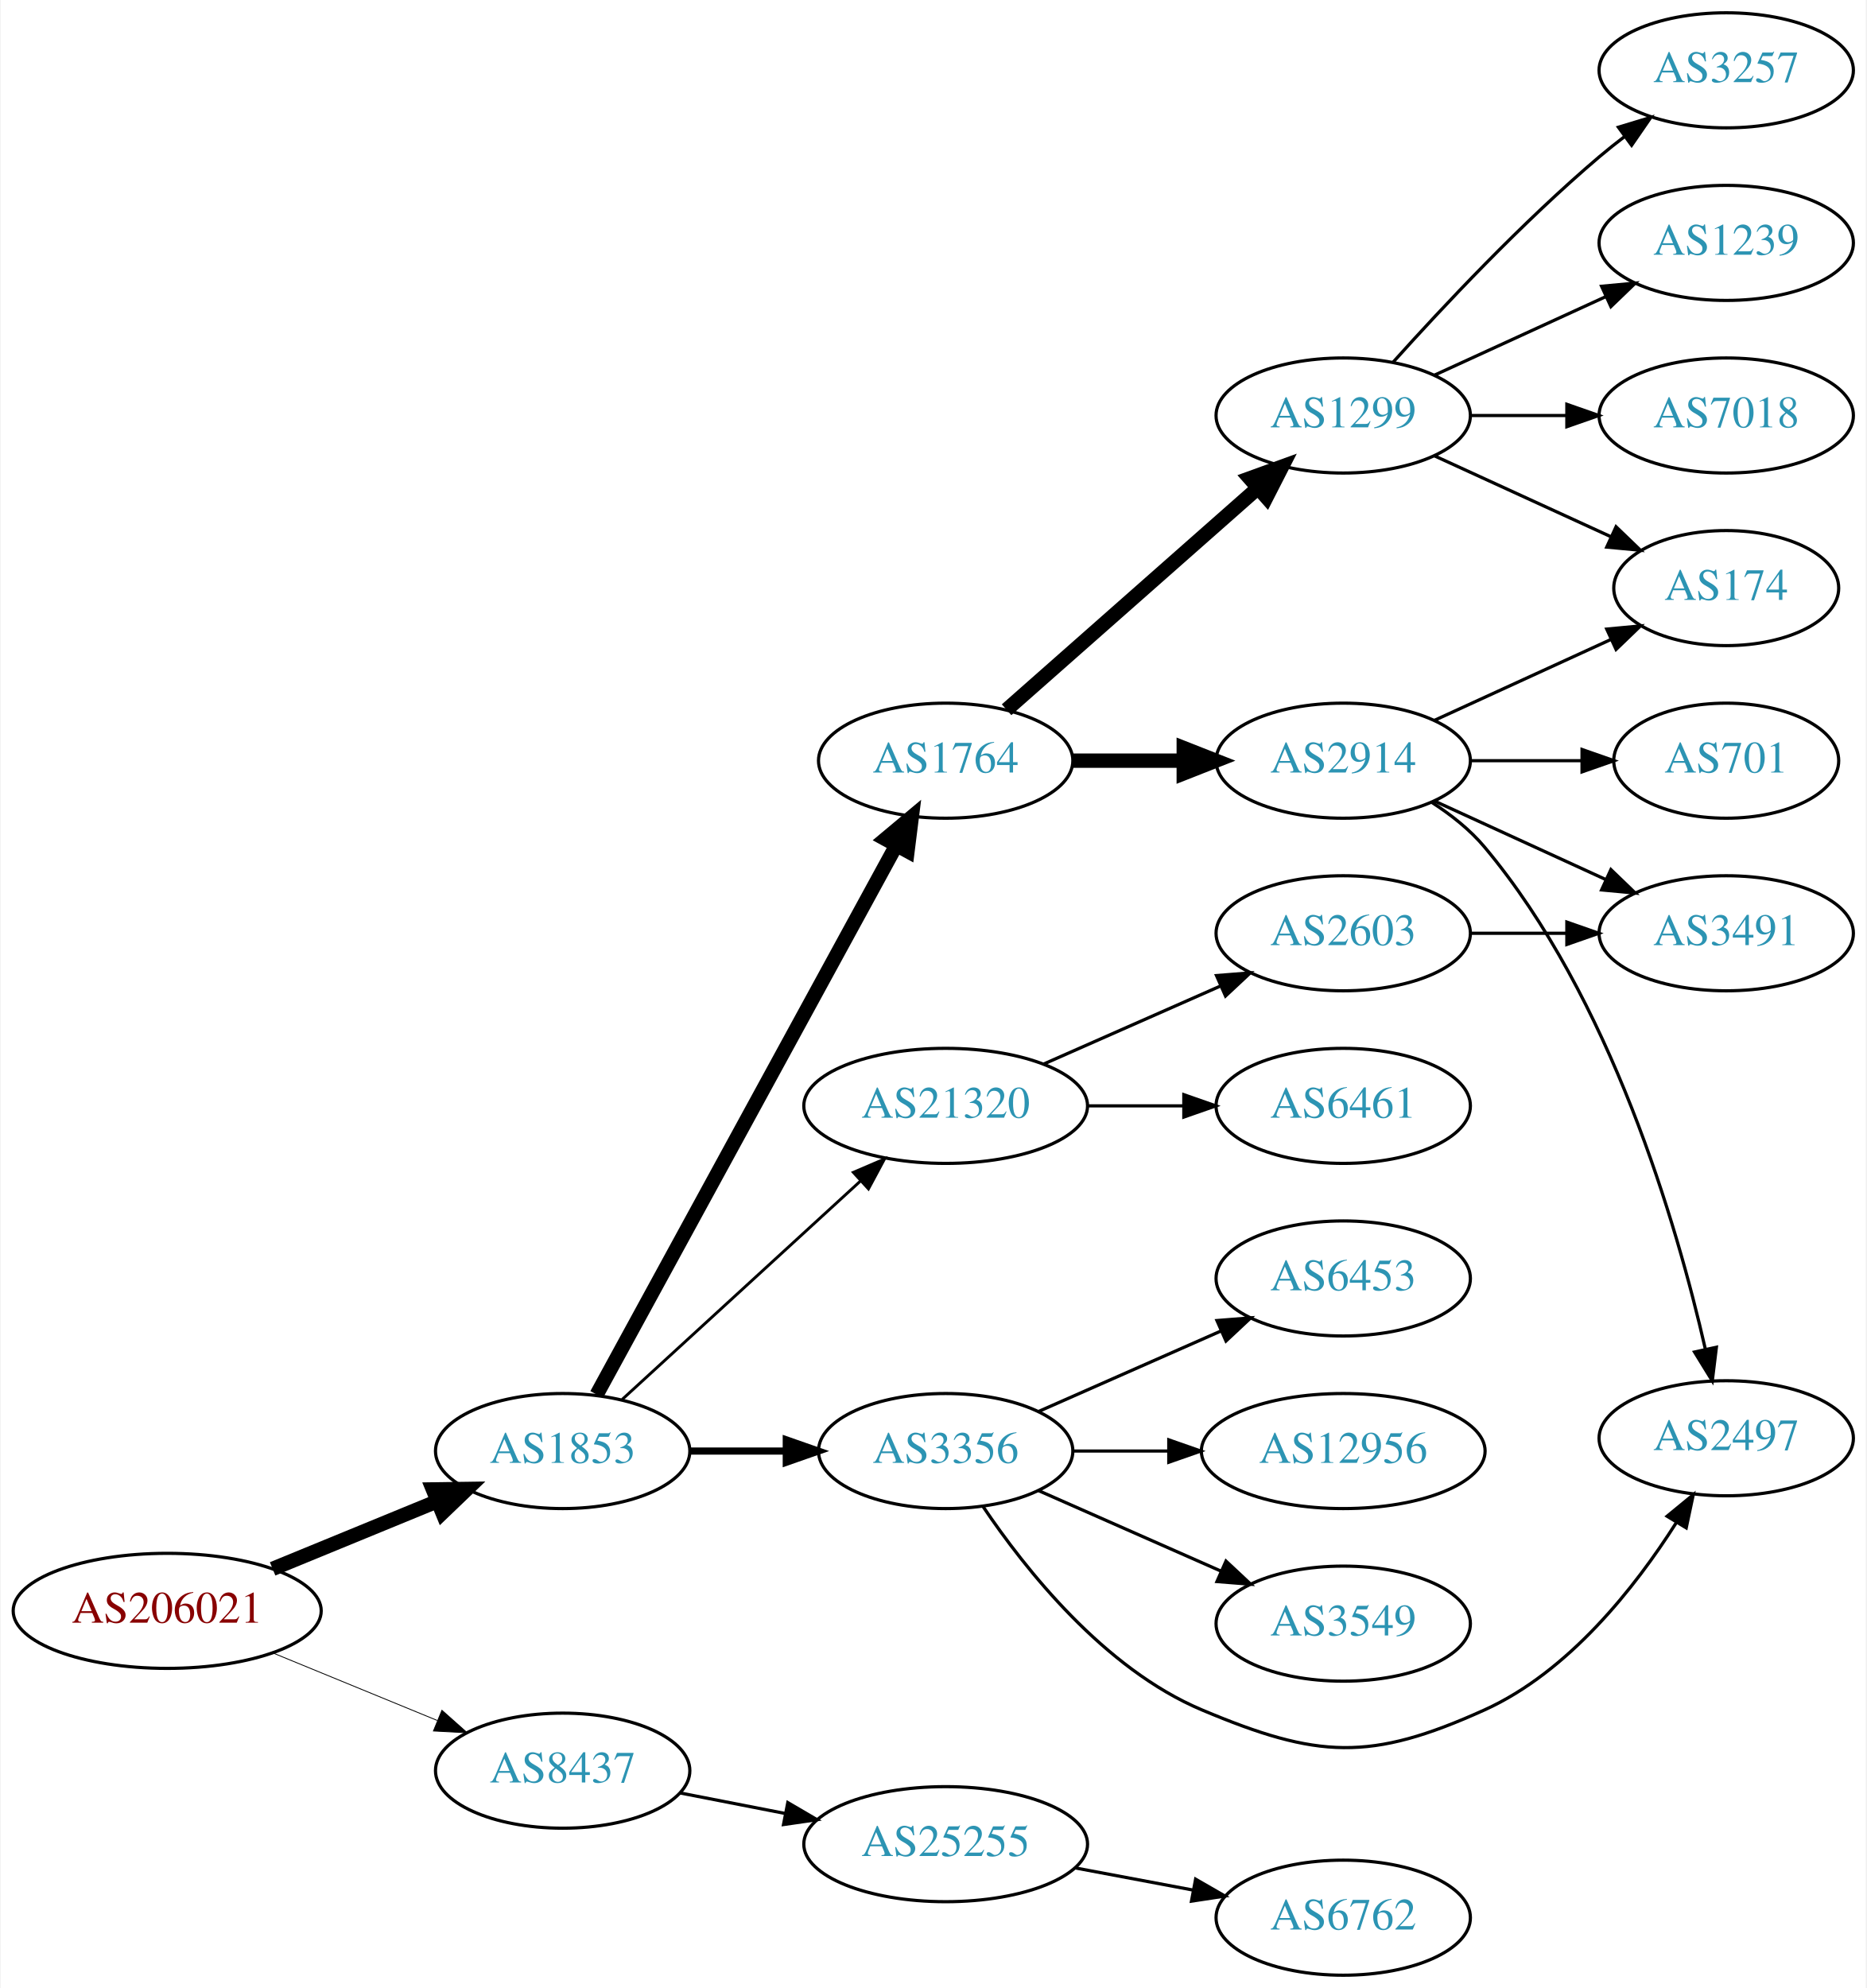
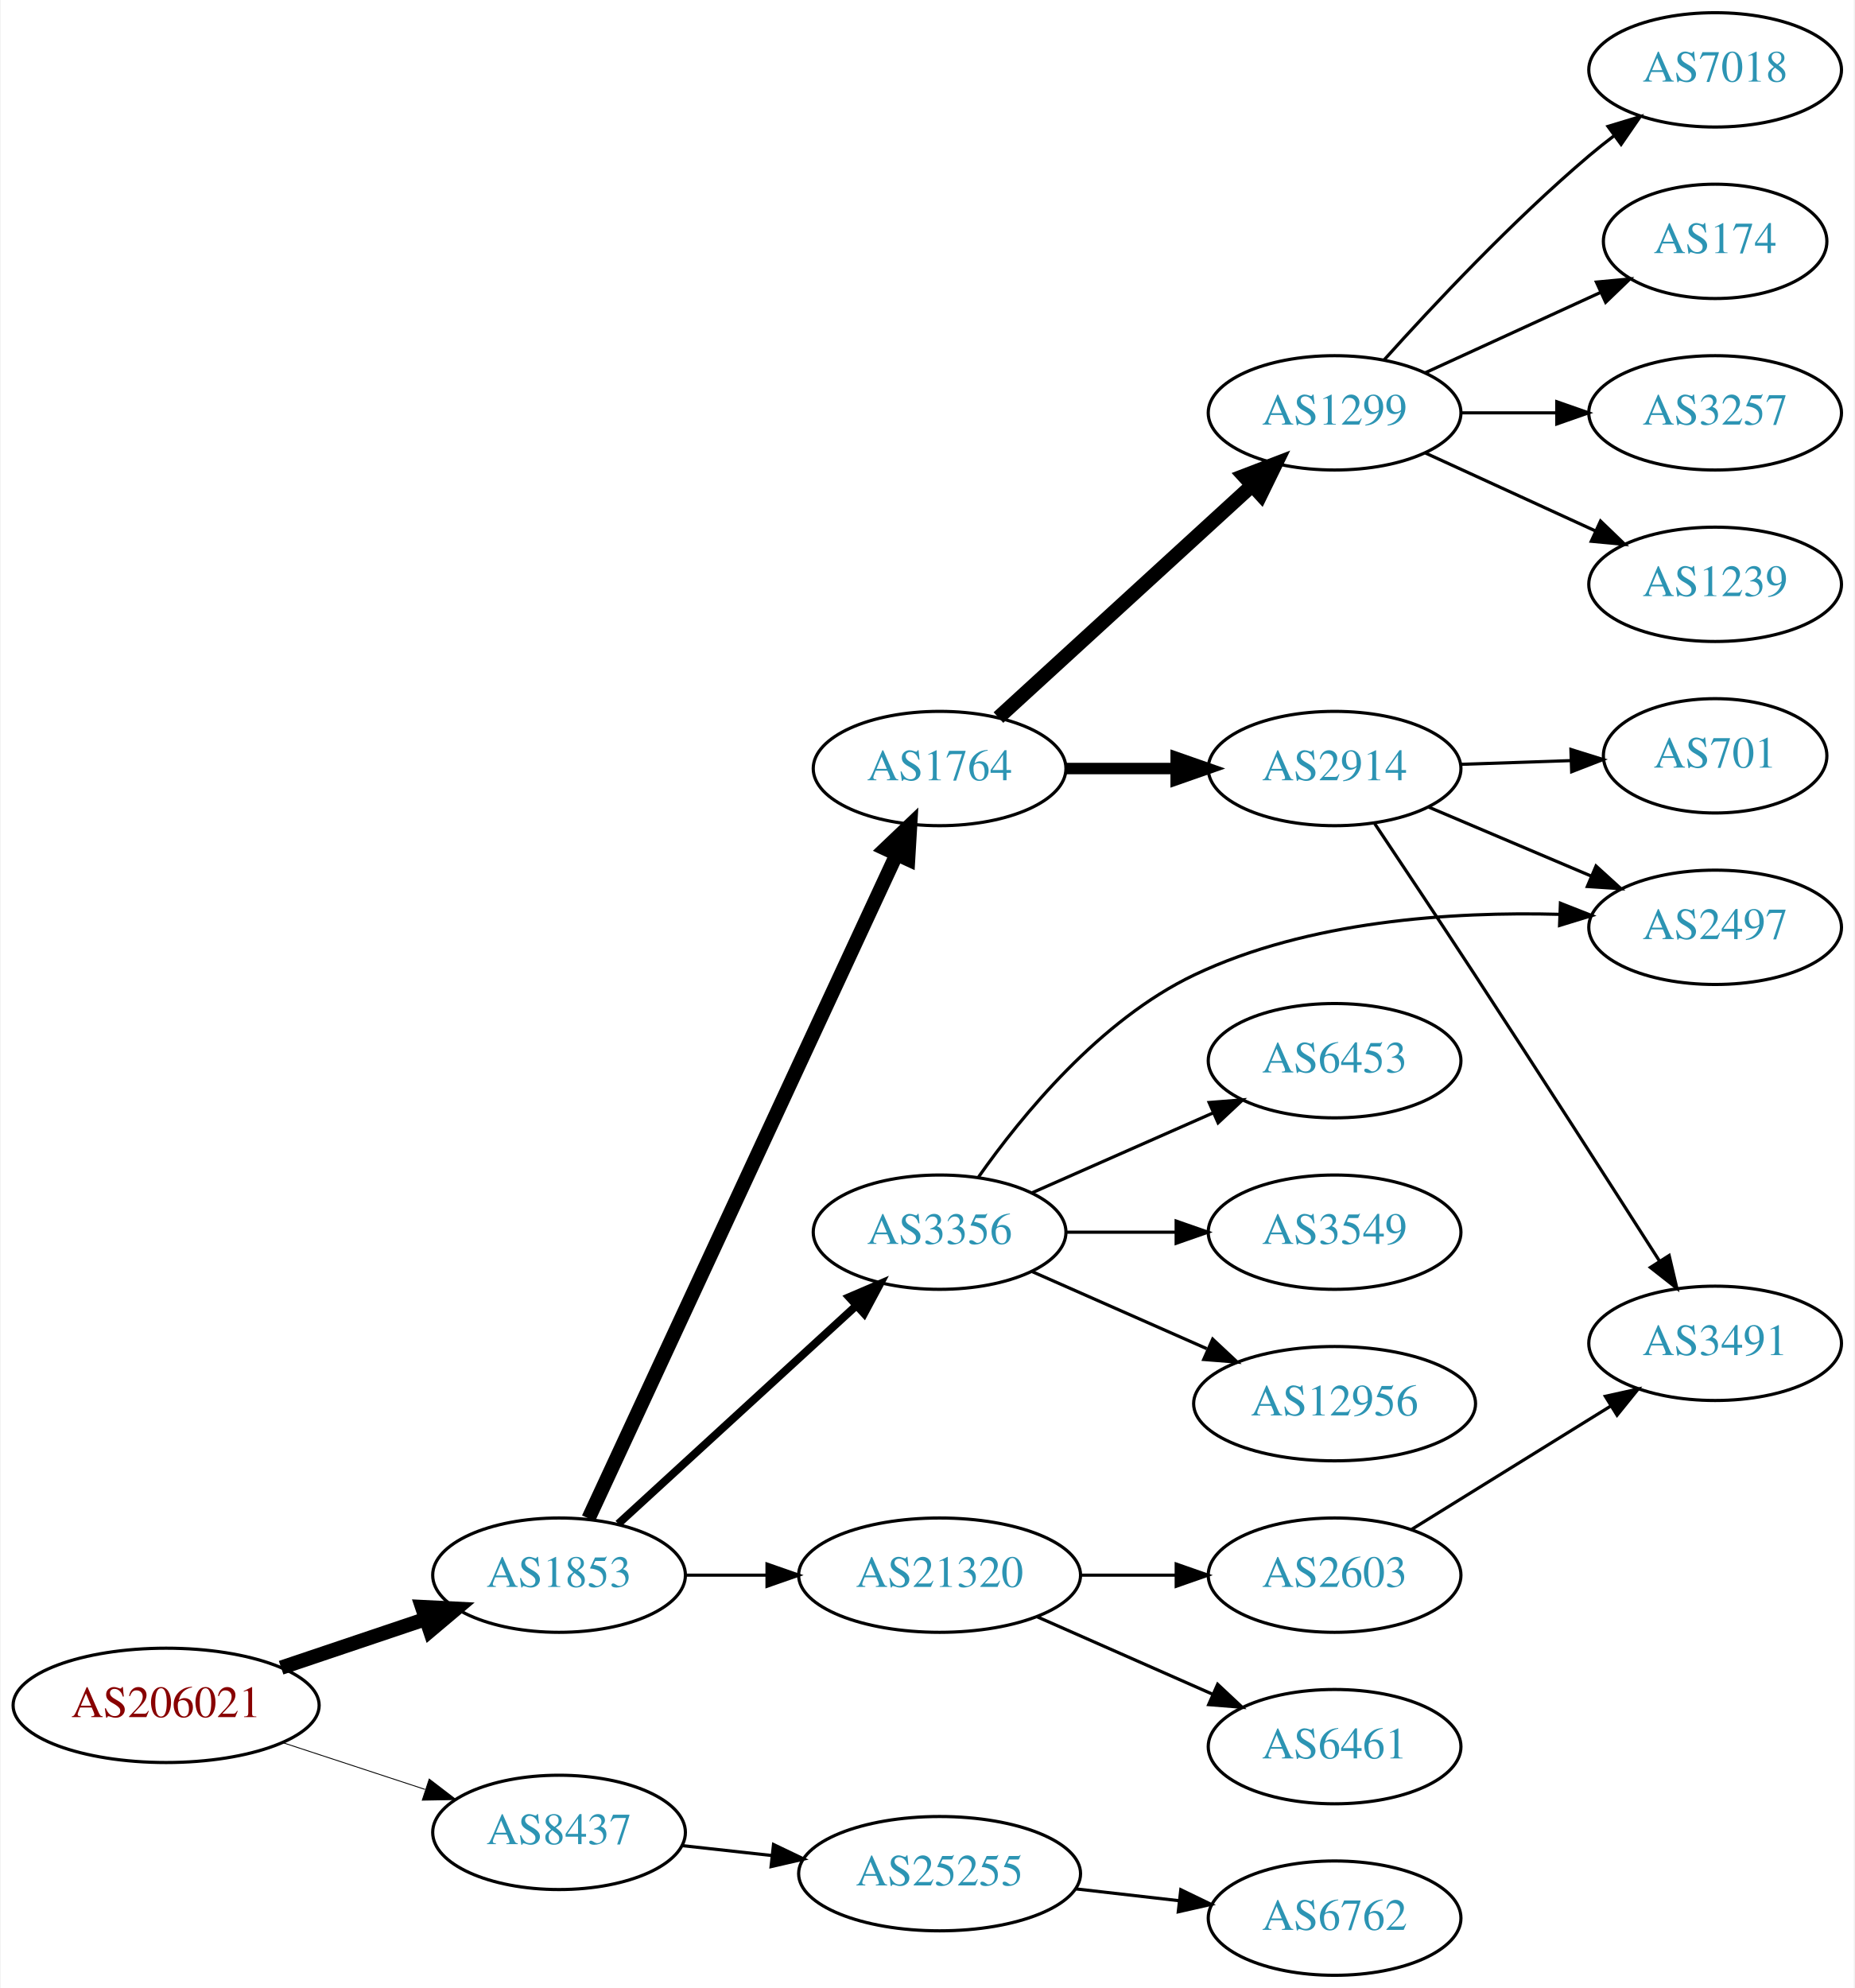
- <svg xmlns="http://www.w3.org/2000/svg" xmlns:xlink="http://www.w3.org/1999/xlink" width="584pt" height="622pt" viewBox="0.00 0.00 583.56 622.00">
-   <g id="graph0" class="graph" transform="scale(1 1) rotate(0) translate(4 618)">
-     <polygon fill="white" stroke="none" points="-4,4 -4,-618 579.562,-618 579.562,4 -4,4" />
+ <svg xmlns="http://www.w3.org/2000/svg" xmlns:xlink="http://www.w3.org/1999/xlink" width="584pt" height="626pt" viewBox="0.00 0.00 583.56 626.00">
+   <g id="graph0" class="graph" transform="scale(1 1) rotate(0) translate(4 622)">
+     <polygon fill="white" stroke="none" points="-4,4 -4,-622 579.562,-622 579.562,4 -4,4" />
    <g id="node1" class="node">
      <g id="a_node1">
        <a xlink:href="/asn/206021" xlink:title="AS206021 ~ Wirtschaftskammer Steiermark [AT]">
-           <ellipse fill="#ffffff" stroke="black" cx="48.096" cy="-114" rx="48.192" ry="18" />
-           <text text-anchor="middle" x="48.096" y="-110.3" font-family="Times,serif" font-size="14.00" fill="#880000">AS206021</text>
+           <ellipse fill="#ffffff" stroke="black" cx="48.096" cy="-85" rx="48.192" ry="18" />
+           <text text-anchor="middle" x="48.096" y="-81.3" font-family="Times,serif" font-size="14.00" fill="#880000">AS206021</text>
        </a>
      </g>
    </g>
    <g id="node2" class="node">
      <g id="a_node2">
        <a xlink:href="/asn/1853" xlink:title="AS1853 ~ ACOnet Backbone [AT]">
-           <ellipse fill="#ffffff" stroke="black" cx="171.838" cy="-164" rx="39.794" ry="18" />
-           <text text-anchor="middle" x="171.838" y="-160.3" font-family="Times,serif" font-size="14.00" fill="#2c94b3">AS1853</text>
+           <ellipse fill="#ffffff" stroke="black" cx="171.838" cy="-126" rx="39.794" ry="18" />
+           <text text-anchor="middle" x="171.838" y="-122.3" font-family="Times,serif" font-size="14.00" fill="#2c94b3">AS1853</text>
        </a>
      </g>
    </g>
    <g id="edge1" class="edge">
-       <path fill="none" stroke="black" stroke-width="4.5" d="M81.082,-127.137C96.865,-133.619 116.021,-141.486 132.575,-148.285" />
-       <polygon fill="black" stroke="black" stroke-width="4.5" points="131.231,-151.99 141.977,-152.147 134.223,-144.705 131.231,-151.99" />
+       <path fill="none" stroke="black" stroke-width="4.5" d="M84.309,-96.859C98.459,-101.624 114.874,-107.152 129.578,-112.105" />
+       <polygon fill="black" stroke="black" stroke-width="4.5" points="128.703,-115.965 139.437,-115.425 131.217,-108.502 128.703,-115.965" />
    </g>
    <g id="node3" class="node">
      <g id="a_node3">
        <a xlink:href="/asn/8437" xlink:title="AS8437 ~ Hutchison Drei Austria GmbH [AT]">
-           <ellipse fill="#ffffff" stroke="black" cx="171.838" cy="-64" rx="39.794" ry="18" />
-           <text text-anchor="middle" x="171.838" y="-60.3" font-family="Times,serif" font-size="14.00" fill="#2c94b3">AS8437</text>
+           <ellipse fill="#ffffff" stroke="black" cx="171.838" cy="-45" rx="39.794" ry="18" />
+           <text text-anchor="middle" x="171.838" y="-41.3" font-family="Times,serif" font-size="14.00" fill="#2c94b3">AS8437</text>
        </a>
      </g>
    </g>
    <g id="edge2" class="edge">
-       <path fill="none" stroke="black" stroke-width="0.265" d="M81.082,-100.863C96.865,-94.381 116.021,-86.514 132.575,-79.715" />
-       <polygon fill="black" stroke="black" stroke-width="0.265" points="134.057,-82.89 141.977,-75.853 131.397,-76.415 134.057,-82.89" />
+       <path fill="none" stroke="black" stroke-width="0.281" d="M84.964,-73.215C98.983,-68.609 115.143,-63.299 129.637,-58.537" />
+       <polygon fill="black" stroke="black" stroke-width="0.281" points="130.95,-61.79 139.358,-55.343 128.765,-55.14 130.95,-61.79" />
    </g>
    <g id="node4" class="node">
      <g id="a_node4">
        <a xlink:href="/asn/1764" xlink:title="AS1764 ~ NEXTLAYER-AS [AT]">
          <ellipse fill="#ffffff" stroke="black" cx="291.681" cy="-380" rx="39.794" ry="18" />
          <text text-anchor="middle" x="291.681" y="-376.3" font-family="Times,serif" font-size="14.00" fill="#2c94b3">AS1764</text>
        </a>
      </g>
    </g>
    <g id="edge3" class="edge">
-       <path fill="none" stroke="black" stroke-width="4.5" d="M182.481,-181.676C203.163,-219.584 251.876,-308.873 276.255,-353.559" />
-       <polygon fill="black" stroke="black" stroke-width="4.5" points="272.823,-355.49 281.069,-362.383 279.736,-351.718 272.823,-355.49" />
+       <path fill="none" stroke="black" stroke-width="4.5" d="M181.124,-143.861C201.451,-187.674 253.885,-300.69 278.091,-352.864" />
+       <polygon fill="black" stroke="black" stroke-width="4.5" points="274.623,-354.745 282.403,-362.159 281.766,-351.431 274.623,-354.745" />
    </g>
    <g id="node5" class="node">
      <g id="a_node5">
-         <a xlink:href="/asn/21320" xlink:title="AS21320 ~ GEANT Vereniging [EU]">
-           <ellipse fill="#ffffff" stroke="black" cx="291.681" cy="-272" rx="44.393" ry="18" />
-           <text text-anchor="middle" x="291.681" y="-268.3" font-family="Times,serif" font-size="14.00" fill="#2c94b3">AS21320</text>
+         <a xlink:href="/asn/3356" xlink:title="AS3356 ~ Level 3 Parent, LLC [US]">
+           <ellipse fill="#ffffff" stroke="black" cx="291.681" cy="-234" rx="39.794" ry="18" />
+           <text text-anchor="middle" x="291.681" y="-230.3" font-family="Times,serif" font-size="14.00" fill="#2c94b3">AS3356</text>
        </a>
      </g>
    </g>
    <g id="edge4" class="edge">
-       <path fill="none" stroke="black" stroke-width="0.9" d="M190.48,-180.169C210.238,-198.276 242.44,-227.789 264.992,-248.457" />
-       <polygon fill="black" stroke="black" stroke-width="0.9" points="262.793,-251.189 272.53,-255.365 267.522,-246.029 262.793,-251.189" />
+       <path fill="none" stroke="black" stroke-width="2.5" d="M190.48,-142.169C210.353,-160.382 242.815,-190.133 265.384,-210.817" />
+       <polygon fill="black" stroke="black" stroke-width="2.5" points="263.181,-213.545 272.918,-217.721 267.91,-208.384 263.181,-213.545" />
    </g>
    <g id="node6" class="node">
      <g id="a_node6">
-         <a xlink:href="/asn/3356" xlink:title="AS3356 ~ Level 3 Parent, LLC [US]">
-           <ellipse fill="#ffffff" stroke="black" cx="291.681" cy="-164" rx="39.794" ry="18" />
-           <text text-anchor="middle" x="291.681" y="-160.3" font-family="Times,serif" font-size="14.00" fill="#2c94b3">AS3356</text>
+         <a xlink:href="/asn/21320" xlink:title="AS21320 ~ GEANT Vereniging [EU]">
+           <ellipse fill="#ffffff" stroke="black" cx="291.681" cy="-126" rx="44.393" ry="18" />
+           <text text-anchor="middle" x="291.681" y="-122.3" font-family="Times,serif" font-size="14.00" fill="#2c94b3">AS21320</text>
        </a>
      </g>
    </g>
    <g id="edge5" class="edge">
-       <path fill="none" stroke="black" stroke-width="2.25" d="M211.751,-164C221.304,-164 231.654,-164 241.616,-164" />
-       <polygon fill="black" stroke="black" stroke-width="2.25" points="241.809,-167.5 251.809,-164 241.809,-160.5 241.809,-167.5" />
+       <path fill="none" stroke="black" d="M211.751,-126C219.853,-126 228.528,-126 237.055,-126" />
+       <polygon fill="black" stroke="black" points="237.332,-129.5 247.332,-126 237.332,-122.5 237.332,-129.5" />
    </g>
    <g id="node21" class="node">
      <g id="a_node21">
        <a xlink:href="/asn/25255" xlink:title="AS25255 ~ ==&gt; TELE2 AUSTRIA &lt;== [AT]">
-           <ellipse fill="#ffffff" stroke="black" cx="291.681" cy="-41" rx="44.393" ry="18" />
-           <text text-anchor="middle" x="291.681" y="-37.3" font-family="Times,serif" font-size="14.00" fill="#2c94b3">AS25255</text>
-         </a>
-       </g>
-     </g>
-     <g id="edge23" class="edge">
-       <path fill="none" stroke="black" d="M208.514,-57.037C218.887,-55.012 230.405,-52.764 241.455,-50.608" />
-       <polygon fill="black" stroke="black" points="242.281,-54.013 251.425,-48.662 240.94,-47.142 242.281,-54.013" />
+           <ellipse fill="#ffffff" stroke="black" cx="291.681" cy="-32" rx="44.393" ry="18" />
+           <text text-anchor="middle" x="291.681" y="-28.3" font-family="Times,serif" font-size="14.00" fill="#2c94b3">AS25255</text>
+         </a>
+       </g>
+     </g>
+     <g id="edge22" class="edge">
+       <path fill="none" stroke="black" d="M210.448,-40.851C219.451,-39.858 229.221,-38.78 238.744,-37.73" />
+       <polygon fill="black" stroke="black" points="239.377,-41.181 248.933,-36.605 238.609,-34.223 239.377,-41.181" />
    </g>
    <g id="node7" class="node">
      <g id="a_node7">
        <a xlink:href="/asn/2914" xlink:title="AS2914 ~ NTT America, Inc. [US]">
          <ellipse fill="#ffffff" stroke="black" cx="416.073" cy="-380" rx="39.794" ry="18" />
          <text text-anchor="middle" x="416.073" y="-376.3" font-family="Times,serif" font-size="14.00" fill="#2c94b3">AS2914</text>
        </a>
      </g>
    </g>
    <g id="edge6" class="edge">
-       <path fill="none" stroke="black" stroke-width="4.5" d="M331.406,-380C342.344,-380 354.395,-380 365.861,-380" />
-       <polygon fill="black" stroke="black" stroke-width="4.5" points="366.179,-383.938 376.179,-380 366.179,-376.063 366.179,-383.938" />
+       <path fill="none" stroke="black" stroke-width="3.6" d="M331.406,-380C342.344,-380 354.395,-380 365.861,-380" />
+       <polygon fill="black" stroke="black" stroke-width="3.6" points="366.179,-383.5 376.179,-380 366.179,-376.5 366.179,-383.5" />
    </g>
    <g id="node8" class="node">
      <g id="a_node8">
        <a xlink:href="/asn/1299" xlink:title="AS1299 ~ Telia Carrier [EU]">
-           <ellipse fill="#ffffff" stroke="black" cx="416.073" cy="-488" rx="39.794" ry="18" />
-           <text text-anchor="middle" x="416.073" y="-484.3" font-family="Times,serif" font-size="14.00" fill="#2c94b3">AS1299</text>
+           <ellipse fill="#ffffff" stroke="black" cx="416.073" cy="-492" rx="39.794" ry="18" />
+           <text text-anchor="middle" x="416.073" y="-488.3" font-family="Times,serif" font-size="14.00" fill="#2c94b3">AS1299</text>
        </a>
      </g>
    </g>
    <g id="edge7" class="edge">
-       <path fill="none" stroke="black" stroke-width="4.5" d="M310.74,-395.936C331.53,-414.281 365.835,-444.552 389.396,-465.343" />
-       <polygon fill="black" stroke="black" stroke-width="4.5" points="386.836,-468.335 396.939,-471.999 392.046,-462.43 386.836,-468.335" />
+       <path fill="none" stroke="black" stroke-width="4.5" d="M310.216,-396.047C331.12,-415.176 366.205,-447.282 389.978,-469.036" />
+       <polygon fill="black" stroke="black" stroke-width="4.5" points="387.534,-472.137 397.569,-475.983 392.85,-466.327 387.534,-472.137" />
+     </g>
+     <g id="node10" class="node">
+       <g id="a_node10">
+         <a xlink:href="/asn/2497" xlink:title="AS2497 ~ Internet Initiative Japan Inc. [JP]">
+           <ellipse fill="#ffffff" stroke="black" cx="535.915" cy="-330" rx="39.794" ry="18" />
+           <text text-anchor="middle" x="535.915" y="-326.3" font-family="Times,serif" font-size="14.00" fill="#2c94b3">AS2497</text>
+         </a>
+       </g>
+     </g>
+     <g id="edge15" class="edge">
+       <path fill="none" stroke="black" d="M303.988,-251.445C317.554,-270.716 342.22,-300.886 371.877,-315 407.813,-332.103 453.211,-334.985 486.971,-334.085" />
+       <polygon fill="black" stroke="black" points="487.193,-337.579 497.051,-333.696 486.923,-330.584 487.193,-337.579" />
    </g>
    <g id="node16" class="node">
      <g id="a_node16">
-         <a xlink:href="/asn/6461" xlink:title="AS6461 ~ Zayo Bandwidth [US]">
-           <ellipse fill="#ffffff" stroke="black" cx="416.073" cy="-272" rx="39.794" ry="18" />
-           <text text-anchor="middle" x="416.073" y="-268.3" font-family="Times,serif" font-size="14.00" fill="#2c94b3">AS6461</text>
+         <a xlink:href="/asn/12956" xlink:title="AS12956 ~ TELXIUS [ES]">
+           <ellipse fill="#ffffff" stroke="black" cx="416.073" cy="-180" rx="44.393" ry="18" />
+           <text text-anchor="middle" x="416.073" y="-176.3" font-family="Times,serif" font-size="14.00" fill="#2c94b3">AS12956</text>
        </a>
      </g>
    </g>
    <g id="edge16" class="edge">
-       <path fill="none" stroke="black" d="M336.176,-272C345.865,-272 356.202,-272 366.095,-272" />
-       <polygon fill="black" stroke="black" points="366.197,-275.5 376.197,-272 366.197,-268.5 366.197,-275.5" />
+       <path fill="none" stroke="black" d="M320.76,-221.611C337.076,-214.413 357.886,-205.231 375.806,-197.325" />
+       <polygon fill="black" stroke="black" points="377.681,-200.323 385.417,-193.084 374.855,-193.919 377.681,-200.323" />
    </g>
    <g id="node17" class="node">
      <g id="a_node17">
-         <a xlink:href="/asn/2603" xlink:title="AS2603 ~ NORDUnet [NO]">
-           <ellipse fill="#ffffff" stroke="black" cx="416.073" cy="-326" rx="39.794" ry="18" />
-           <text text-anchor="middle" x="416.073" y="-322.3" font-family="Times,serif" font-size="14.00" fill="#2c94b3">AS2603</text>
+         <a xlink:href="/asn/6453" xlink:title="AS6453 ~ TATA COMMUNICATIONS (AMERICA) INC [US]">
+           <ellipse fill="#ffffff" stroke="black" cx="416.073" cy="-288" rx="39.794" ry="18" />
+           <text text-anchor="middle" x="416.073" y="-284.3" font-family="Times,serif" font-size="14.00" fill="#2c94b3">AS6453</text>
        </a>
      </g>
    </g>
    <g id="edge17" class="edge">
-       <path fill="none" stroke="black" d="M322.308,-285.072C338.903,-292.393 359.762,-301.597 377.496,-309.421" />
-       <polygon fill="black" stroke="black" points="376.417,-312.77 386.979,-313.605 379.243,-306.366 376.417,-312.77" />
-     </g>
-     <g id="node12" class="node">
-       <g id="a_node12">
-         <a xlink:href="/asn/2497" xlink:title="AS2497 ~ Internet Initiative Japan Inc. [JP]">
-           <ellipse fill="#ffffff" stroke="black" cx="535.915" cy="-168" rx="39.794" ry="18" />
-           <text text-anchor="middle" x="535.915" y="-164.3" font-family="Times,serif" font-size="14.00" fill="#2c94b3">AS2497</text>
-         </a>
-       </g>
-     </g>
-     <g id="edge20" class="edge">
-       <path fill="none" stroke="black" d="M303.289,-146.76C316.54,-127.063 341.241,-95.892 371.877,-83 408.086,-67.762 424.48,-66.799 460.269,-83 486.645,-94.94 507.397,-121.316 520.256,-141.542" />
-       <polygon fill="black" stroke="black" points="517.413,-143.604 525.6,-150.329 523.394,-139.966 517.413,-143.604" />
+       <path fill="none" stroke="black" d="M320.76,-246.389C337.708,-253.866 359.505,-263.483 377.874,-271.588" />
+       <polygon fill="black" stroke="black" points="376.562,-274.834 387.124,-275.669 379.388,-268.43 376.562,-274.834" />
    </g>
    <g id="node18" class="node">
      <g id="a_node18">
-         <a xlink:href="/asn/6453" xlink:title="AS6453 ~ TATA COMMUNICATIONS (AMERICA) INC [US]">
-           <ellipse fill="#ffffff" stroke="black" cx="416.073" cy="-218" rx="39.794" ry="18" />
-           <text text-anchor="middle" x="416.073" y="-214.3" font-family="Times,serif" font-size="14.00" fill="#2c94b3">AS6453</text>
+         <a xlink:href="/asn/3549" xlink:title="AS3549 ~ Level 3 Parent, LLC [US]">
+           <ellipse fill="#ffffff" stroke="black" cx="416.073" cy="-234" rx="39.794" ry="18" />
+           <text text-anchor="middle" x="416.073" y="-230.3" font-family="Times,serif" font-size="14.00" fill="#2c94b3">AS3549</text>
        </a>
      </g>
    </g>
    <g id="edge18" class="edge">
-       <path fill="none" stroke="black" d="M320.76,-176.389C337.708,-183.866 359.505,-193.483 377.874,-201.588" />
-       <polygon fill="black" stroke="black" points="376.562,-204.834 387.124,-205.669 379.388,-198.43 376.562,-204.834" />
+       <path fill="none" stroke="black" d="M331.406,-234C342.344,-234 354.395,-234 365.861,-234" />
+       <polygon fill="black" stroke="black" points="366.179,-237.5 376.179,-234 366.179,-230.5 366.179,-237.5" />
    </g>
    <g id="node19" class="node">
      <g id="a_node19">
-         <a xlink:href="/asn/12956" xlink:title="AS12956 ~ TELXIUS [ES]">
-           <ellipse fill="#ffffff" stroke="black" cx="416.073" cy="-164" rx="44.393" ry="18" />
-           <text text-anchor="middle" x="416.073" y="-160.3" font-family="Times,serif" font-size="14.00" fill="#2c94b3">AS12956</text>
+         <a xlink:href="/asn/2603" xlink:title="AS2603 ~ NORDUnet [NO]">
+           <ellipse fill="#ffffff" stroke="black" cx="416.073" cy="-126" rx="39.794" ry="18" />
+           <text text-anchor="middle" x="416.073" y="-122.3" font-family="Times,serif" font-size="14.00" fill="#2c94b3">AS2603</text>
        </a>
      </g>
    </g>
    <g id="edge19" class="edge">
-       <path fill="none" stroke="black" d="M331.406,-164C340.866,-164 351.158,-164 361.184,-164" />
-       <polygon fill="black" stroke="black" points="361.491,-167.5 371.491,-164 361.491,-160.5 361.491,-167.5" />
+       <path fill="none" stroke="black" d="M336.176,-126C345.865,-126 356.202,-126 366.095,-126" />
+       <polygon fill="black" stroke="black" points="366.197,-129.5 376.197,-126 366.197,-122.5 366.197,-129.5" />
    </g>
    <g id="node20" class="node">
      <g id="a_node20">
-         <a xlink:href="/asn/3549" xlink:title="AS3549 ~ Level 3 Parent, LLC [US]">
-           <ellipse fill="#ffffff" stroke="black" cx="416.073" cy="-110" rx="39.794" ry="18" />
-           <text text-anchor="middle" x="416.073" y="-106.3" font-family="Times,serif" font-size="14.00" fill="#2c94b3">AS3549</text>
-         </a>
-       </g>
-     </g>
-     <g id="edge21" class="edge">
-       <path fill="none" stroke="black" d="M320.76,-151.611C337.708,-144.134 359.505,-134.517 377.874,-126.412" />
-       <polygon fill="black" stroke="black" points="379.388,-129.57 387.124,-122.331 376.562,-123.166 379.388,-129.57" />
+         <a xlink:href="/asn/6461" xlink:title="AS6461 ~ Zayo Bandwidth [US]">
+           <ellipse fill="#ffffff" stroke="black" cx="416.073" cy="-72" rx="39.794" ry="18" />
+           <text text-anchor="middle" x="416.073" y="-68.3" font-family="Times,serif" font-size="14.00" fill="#2c94b3">AS6461</text>
+         </a>
+       </g>
+     </g>
+     <g id="edge20" class="edge">
+       <path fill="none" stroke="black" d="M322.308,-112.928C338.903,-105.607 359.762,-96.403 377.496,-88.579" />
+       <polygon fill="black" stroke="black" points="379.243,-91.634 386.979,-84.395 376.417,-85.23 379.243,-91.634" />
    </g>
    <g id="node9" class="node">
      <g id="a_node9">
        <a xlink:href="/asn/701" xlink:title="AS701 ~ UUNET [US]">
-           <ellipse fill="#ffffff" stroke="black" cx="535.915" cy="-380" rx="35.194" ry="18" />
-           <text text-anchor="middle" x="535.915" y="-376.3" font-family="Times,serif" font-size="14.00" fill="#2c94b3">AS701</text>
+           <ellipse fill="#ffffff" stroke="black" cx="535.915" cy="-384" rx="35.194" ry="18" />
+           <text text-anchor="middle" x="535.915" y="-380.3" font-family="Times,serif" font-size="14.00" fill="#2c94b3">AS701</text>
        </a>
      </g>
    </g>
    <g id="edge8" class="edge">
-       <path fill="none" stroke="black" d="M455.985,-380C467.072,-380 479.232,-380 490.614,-380" />
-       <polygon fill="black" stroke="black" points="490.796,-383.5 500.796,-380 490.796,-376.5 490.796,-383.5" />
-     </g>
-     <g id="node10" class="node">
-       <g id="a_node10">
-         <a xlink:href="/asn/3491" xlink:title="AS3491 ~ PCCW Global, Inc. [US]">
-           <ellipse fill="#ffffff" stroke="black" cx="535.915" cy="-326" rx="39.794" ry="18" />
-           <text text-anchor="middle" x="535.915" y="-322.3" font-family="Times,serif" font-size="14.00" fill="#2c94b3">AS3491</text>
-         </a>
-       </g>
+       <path fill="none" stroke="black" d="M455.659,-381.31C466.759,-381.687 478.958,-382.101 490.387,-382.489" />
+       <polygon fill="black" stroke="black" points="490.5,-385.994 500.613,-382.836 490.737,-378.998 490.5,-385.994" />
    </g>
    <g id="edge9" class="edge">
-       <path fill="none" stroke="black" d="M444.702,-367.339C460.659,-360.027 480.929,-350.739 498.212,-342.819" />
-       <polygon fill="black" stroke="black" points="499.827,-345.929 507.459,-338.581 496.91,-339.565 499.827,-345.929" />
+       <path fill="none" stroke="black" d="M445.599,-367.896C460.973,-361.373 480.149,-353.237 496.788,-346.177" />
+       <polygon fill="black" stroke="black" points="498.405,-349.293 506.243,-342.165 495.67,-342.849 498.405,-349.293" />
    </g>
    <g id="node11" class="node">
      <g id="a_node11">
-         <a xlink:href="/asn/174" xlink:title="AS174 ~ Cogent Communications [US]">
-           <ellipse fill="#ffffff" stroke="black" cx="535.915" cy="-434" rx="35.194" ry="18" />
-           <text text-anchor="middle" x="535.915" y="-430.3" font-family="Times,serif" font-size="14.00" fill="#2c94b3">AS174</text>
+         <a xlink:href="/asn/3491" xlink:title="AS3491 ~ PCCW Global, Inc. [US]">
+           <ellipse fill="#ffffff" stroke="black" cx="535.915" cy="-199" rx="39.794" ry="18" />
+           <text text-anchor="middle" x="535.915" y="-195.3" font-family="Times,serif" font-size="14.00" fill="#2c94b3">AS3491</text>
        </a>
      </g>
    </g>
    <g id="edge10" class="edge">
-       <path fill="none" stroke="black" d="M444.702,-392.661C461.118,-400.183 482.099,-409.798 499.696,-417.861" />
-       <polygon fill="black" stroke="black" points="498.524,-421.174 509.074,-422.158 501.441,-414.811 498.524,-421.174" />
+       <path fill="none" stroke="black" d="M428.693,-362.665C437.428,-349.597 449.664,-331.216 460.269,-315 480.403,-284.212 503.251,-248.607 518.306,-225.051" />
+       <polygon fill="black" stroke="black" points="521.433,-226.658 523.865,-216.346 515.533,-222.89 521.433,-226.658" />
+     </g>
+     <g id="node12" class="node">
+       <g id="a_node12">
+         <a xlink:href="/asn/3257" xlink:title="AS3257 ~ GTT [DE]">
+           <ellipse fill="#ffffff" stroke="black" cx="535.915" cy="-492" rx="39.794" ry="18" />
+           <text text-anchor="middle" x="535.915" y="-488.3" font-family="Times,serif" font-size="14.00" fill="#2c94b3">AS3257</text>
+         </a>
+       </g>
    </g>
    <g id="edge11" class="edge">
-       <path fill="none" stroke="black" d="M443.804,-366.949C449.799,-363.091 455.723,-358.421 460.269,-353 499.834,-305.82 520.447,-234.946 529.349,-196.043" />
-       <polygon fill="black" stroke="black" points="532.836,-196.481 531.555,-185.964 525.998,-194.984 532.836,-196.481" />
-     </g>
-     <g id="edge13" class="edge">
-       <path fill="none" stroke="black" d="M444.702,-475.339C461.118,-467.817 482.099,-458.202 499.696,-450.139" />
-       <polygon fill="black" stroke="black" points="501.441,-453.189 509.074,-445.842 498.524,-446.826 501.441,-453.189" />
+       <path fill="none" stroke="black" d="M455.985,-492C465.539,-492 475.888,-492 485.851,-492" />
+       <polygon fill="black" stroke="black" points="486.043,-495.5 496.043,-492 486.043,-488.5 486.043,-495.5" />
    </g>
    <g id="node13" class="node">
      <g id="a_node13">
        <a xlink:href="/asn/1239" xlink:title="AS1239 ~ Sprint [US]">
-           <ellipse fill="#ffffff" stroke="black" cx="535.915" cy="-542" rx="39.794" ry="18" />
-           <text text-anchor="middle" x="535.915" y="-538.3" font-family="Times,serif" font-size="14.00" fill="#2c94b3">AS1239</text>
+           <ellipse fill="#ffffff" stroke="black" cx="535.915" cy="-438" rx="39.794" ry="18" />
+           <text text-anchor="middle" x="535.915" y="-434.3" font-family="Times,serif" font-size="14.00" fill="#2c94b3">AS1239</text>
        </a>
      </g>
    </g>
    <g id="edge12" class="edge">
-       <path fill="none" stroke="black" d="M444.702,-500.661C460.659,-507.973 480.929,-517.261 498.212,-525.181" />
-       <polygon fill="black" stroke="black" points="496.91,-528.435 507.459,-529.419 499.827,-522.071 496.91,-528.435" />
+       <path fill="none" stroke="black" d="M444.702,-479.339C460.659,-472.027 480.929,-462.739 498.212,-454.819" />
+       <polygon fill="black" stroke="black" points="499.827,-457.929 507.459,-450.581 496.91,-451.565 499.827,-457.929" />
    </g>
    <g id="node14" class="node">
      <g id="a_node14">
        <a xlink:href="/asn/7018" xlink:title="AS7018 ~ AT&amp;T Services, Inc. [US]">
-           <ellipse fill="#ffffff" stroke="black" cx="535.915" cy="-488" rx="39.794" ry="18" />
-           <text text-anchor="middle" x="535.915" y="-484.3" font-family="Times,serif" font-size="14.00" fill="#2c94b3">AS7018</text>
-         </a>
-       </g>
-     </g>
-     <g id="edge14" class="edge">
-       <path fill="none" stroke="black" d="M455.985,-488C465.539,-488 475.888,-488 485.851,-488" />
-       <polygon fill="black" stroke="black" points="486.043,-491.5 496.043,-488 486.043,-484.5 486.043,-491.5" />
+           <ellipse fill="#ffffff" stroke="black" cx="535.915" cy="-600" rx="39.794" ry="18" />
+           <text text-anchor="middle" x="535.915" y="-596.3" font-family="Times,serif" font-size="14.00" fill="#2c94b3">AS7018</text>
+         </a>
+       </g>
+     </g>
+     <g id="edge13" class="edge">
+       <path fill="none" stroke="black" d="M431.719,-508.725C447.02,-525.765 472.117,-552.523 496.269,-573 498.766,-575.117 501.426,-577.232 504.138,-579.293" />
+       <polygon fill="black" stroke="black" points="502.175,-582.194 512.314,-585.266 506.304,-576.541 502.175,-582.194" />
    </g>
    <g id="node15" class="node">
      <g id="a_node15">
-         <a xlink:href="/asn/3257" xlink:title="AS3257 ~ GTT [DE]">
-           <ellipse fill="#ffffff" stroke="black" cx="535.915" cy="-596" rx="39.794" ry="18" />
-           <text text-anchor="middle" x="535.915" y="-592.3" font-family="Times,serif" font-size="14.00" fill="#2c94b3">AS3257</text>
-         </a>
-       </g>
-     </g>
-     <g id="edge15" class="edge">
-       <path fill="none" stroke="black" d="M431.719,-504.725C447.02,-521.765 472.117,-548.523 496.269,-569 498.766,-571.117 501.426,-573.232 504.138,-575.293" />
-       <polygon fill="black" stroke="black" points="502.175,-578.194 512.314,-581.266 506.304,-572.541 502.175,-578.194" />
-     </g>
-     <g id="edge22" class="edge">
-       <path fill="none" stroke="black" d="M455.985,-326C465.539,-326 475.888,-326 485.851,-326" />
-       <polygon fill="black" stroke="black" points="486.043,-329.5 496.043,-326 486.043,-322.5 486.043,-329.5" />
+         <a xlink:href="/asn/174" xlink:title="AS174 ~ Cogent Communications [US]">
+           <ellipse fill="#ffffff" stroke="black" cx="535.915" cy="-546" rx="35.194" ry="18" />
+           <text text-anchor="middle" x="535.915" y="-542.3" font-family="Times,serif" font-size="14.00" fill="#2c94b3">AS174</text>
+         </a>
+       </g>
+     </g>
+     <g id="edge14" class="edge">
+       <path fill="none" stroke="black" d="M444.702,-504.661C461.118,-512.183 482.099,-521.798 499.696,-529.861" />
+       <polygon fill="black" stroke="black" points="498.524,-533.174 509.074,-534.158 501.441,-526.811 498.524,-533.174" />
+     </g>
+     <g id="edge21" class="edge">
+       <path fill="none" stroke="black" d="M440.355,-140.422C458.27,-151.521 483.227,-166.981 503.004,-179.232" />
+       <polygon fill="black" stroke="black" points="501.337,-182.317 511.682,-184.608 505.024,-176.366 501.337,-182.317" />
    </g>
    <g id="node22" class="node">
      <g id="a_node22">
        <a xlink:href="/asn/6762" xlink:title="AS6762 ~ TELECOM ITALIA SPARKLE S.p.A. [IT]">
          <ellipse fill="#ffffff" stroke="black" cx="416.073" cy="-18" rx="39.794" ry="18" />
          <text text-anchor="middle" x="416.073" y="-14.3" font-family="Times,serif" font-size="14.00" fill="#2c94b3">AS6762</text>
        </a>
      </g>
    </g>
-     <g id="edge24" class="edge">
-       <path fill="none" stroke="black" d="M332.08,-33.596C343.872,-31.38 356.907,-28.93 369.084,-26.642" />
-       <polygon fill="black" stroke="black" points="369.883,-30.053 379.065,-24.767 368.59,-23.174 369.883,-30.053" />
+     <g id="edge23" class="edge">
+       <path fill="none" stroke="black" d="M334.459,-27.221C344.954,-26.021 356.3,-24.723 367.073,-23.491" />
+       <polygon fill="black" stroke="black" points="367.643,-26.948 377.18,-22.334 366.847,-19.994 367.643,-26.948" />
    </g>
  </g>
</svg>
